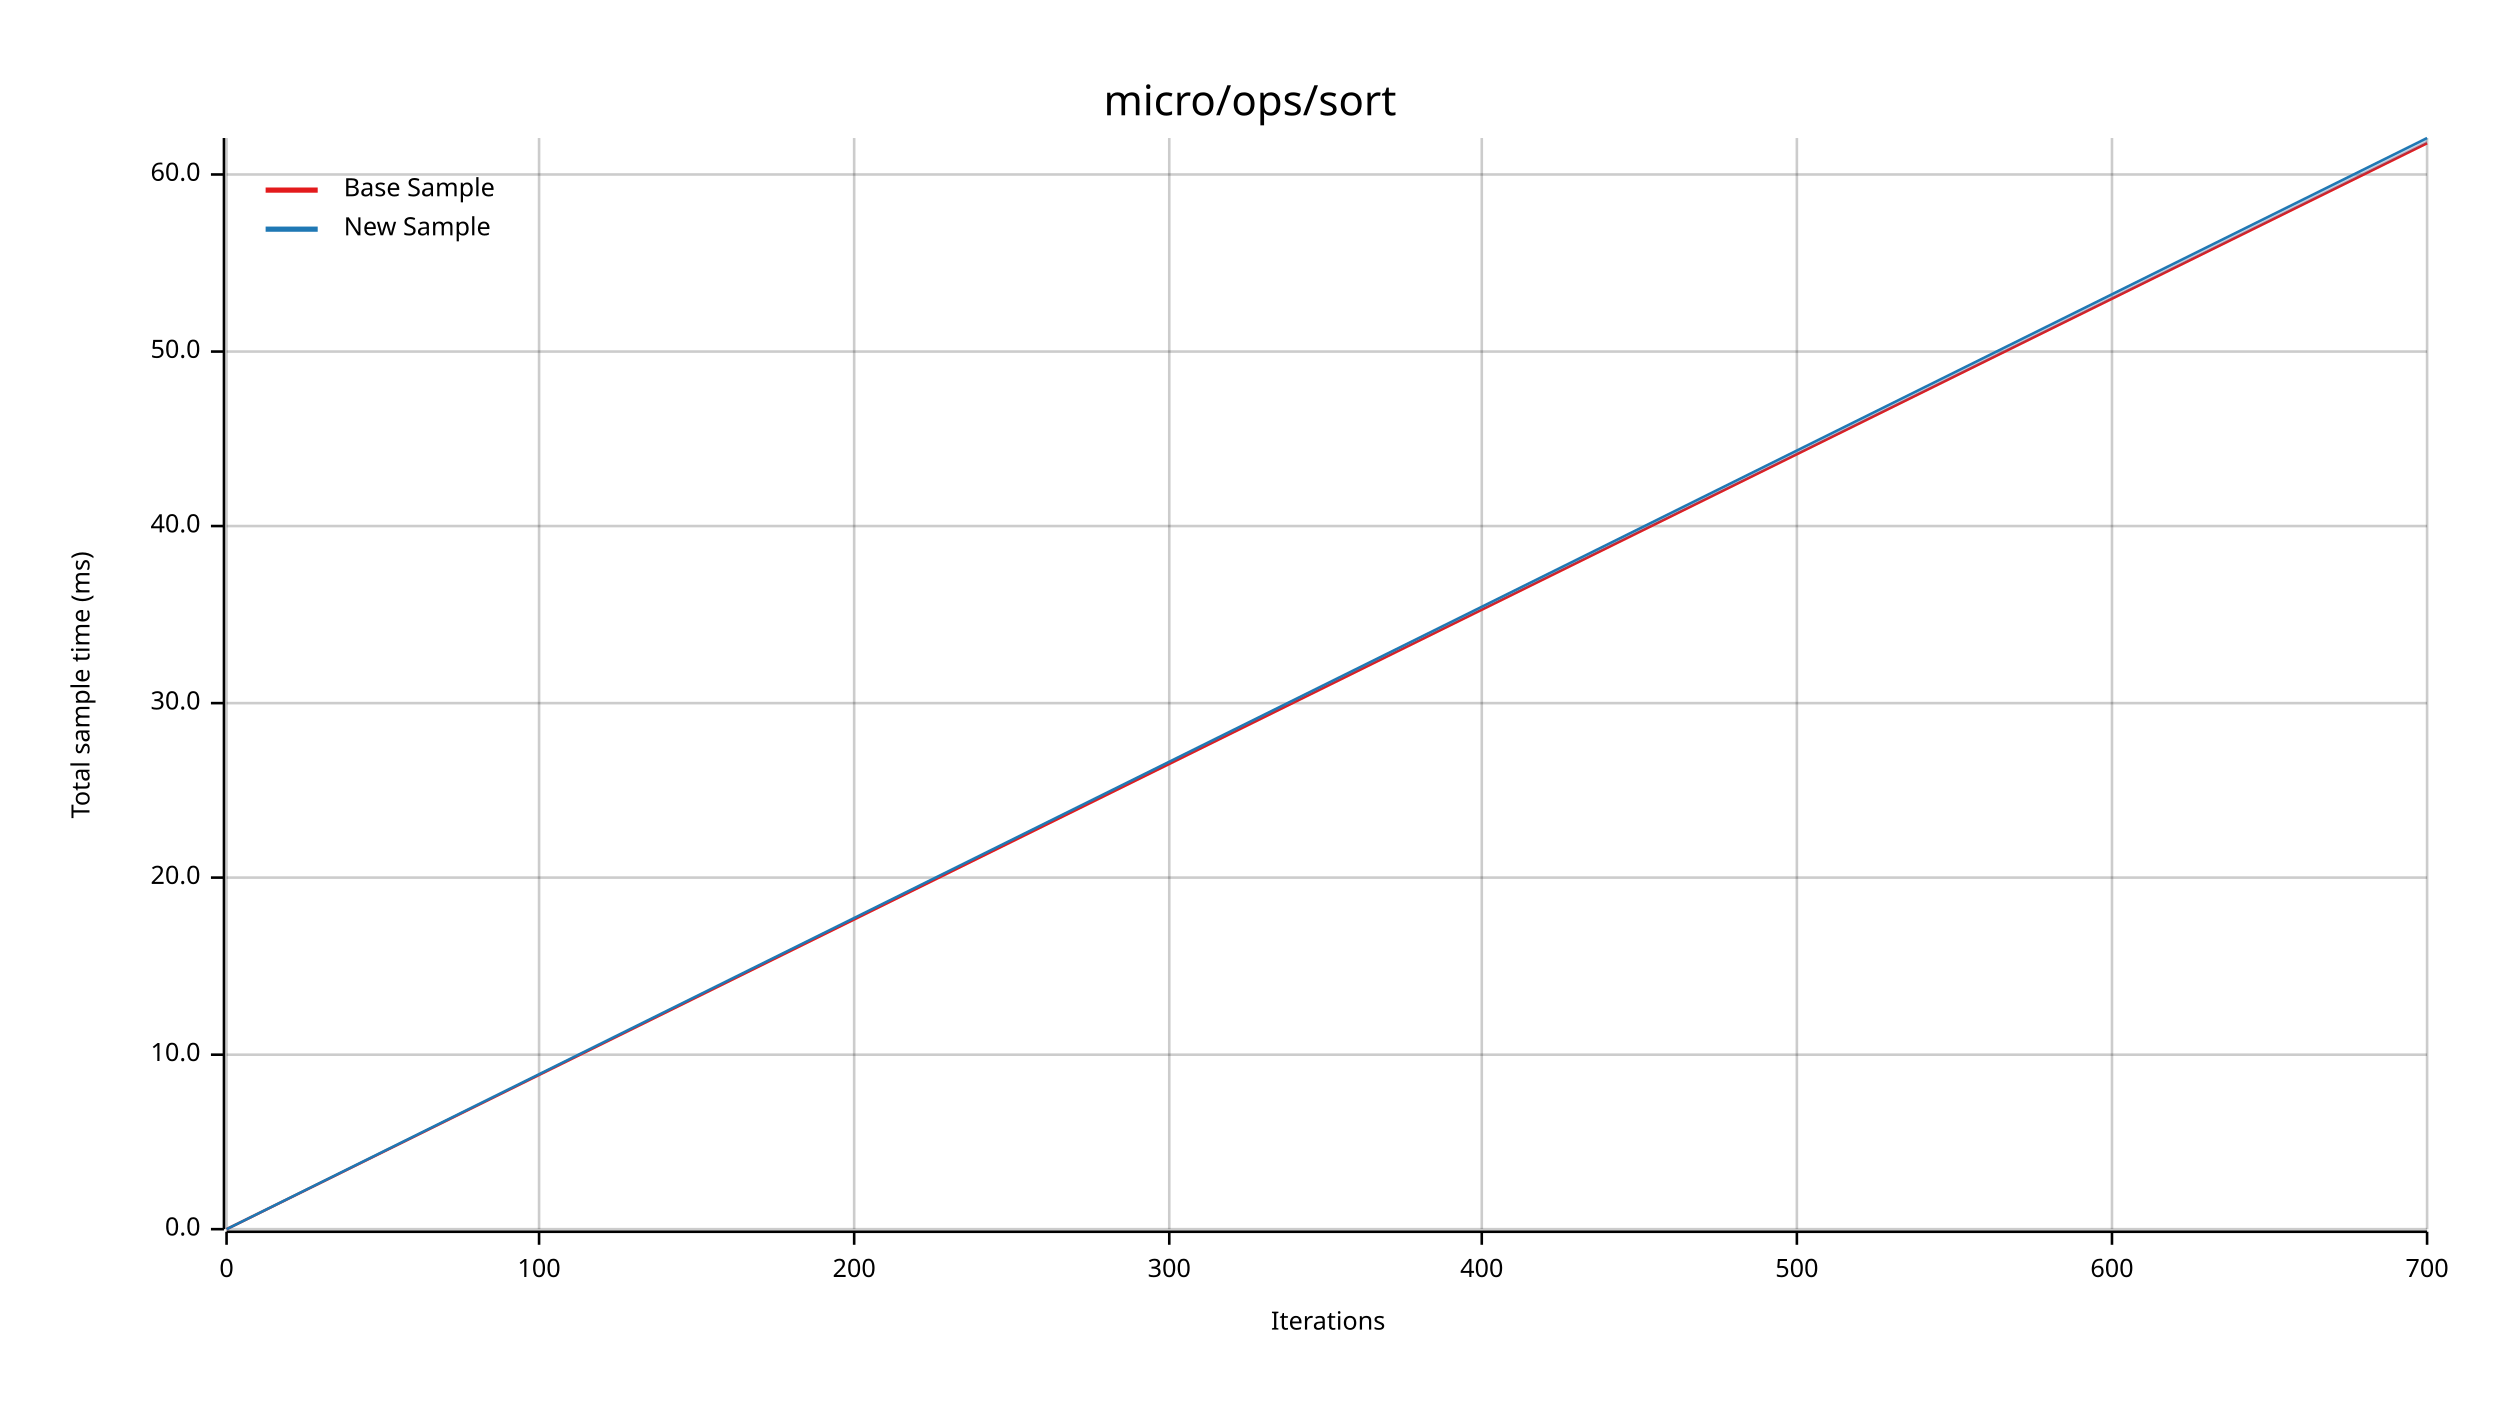
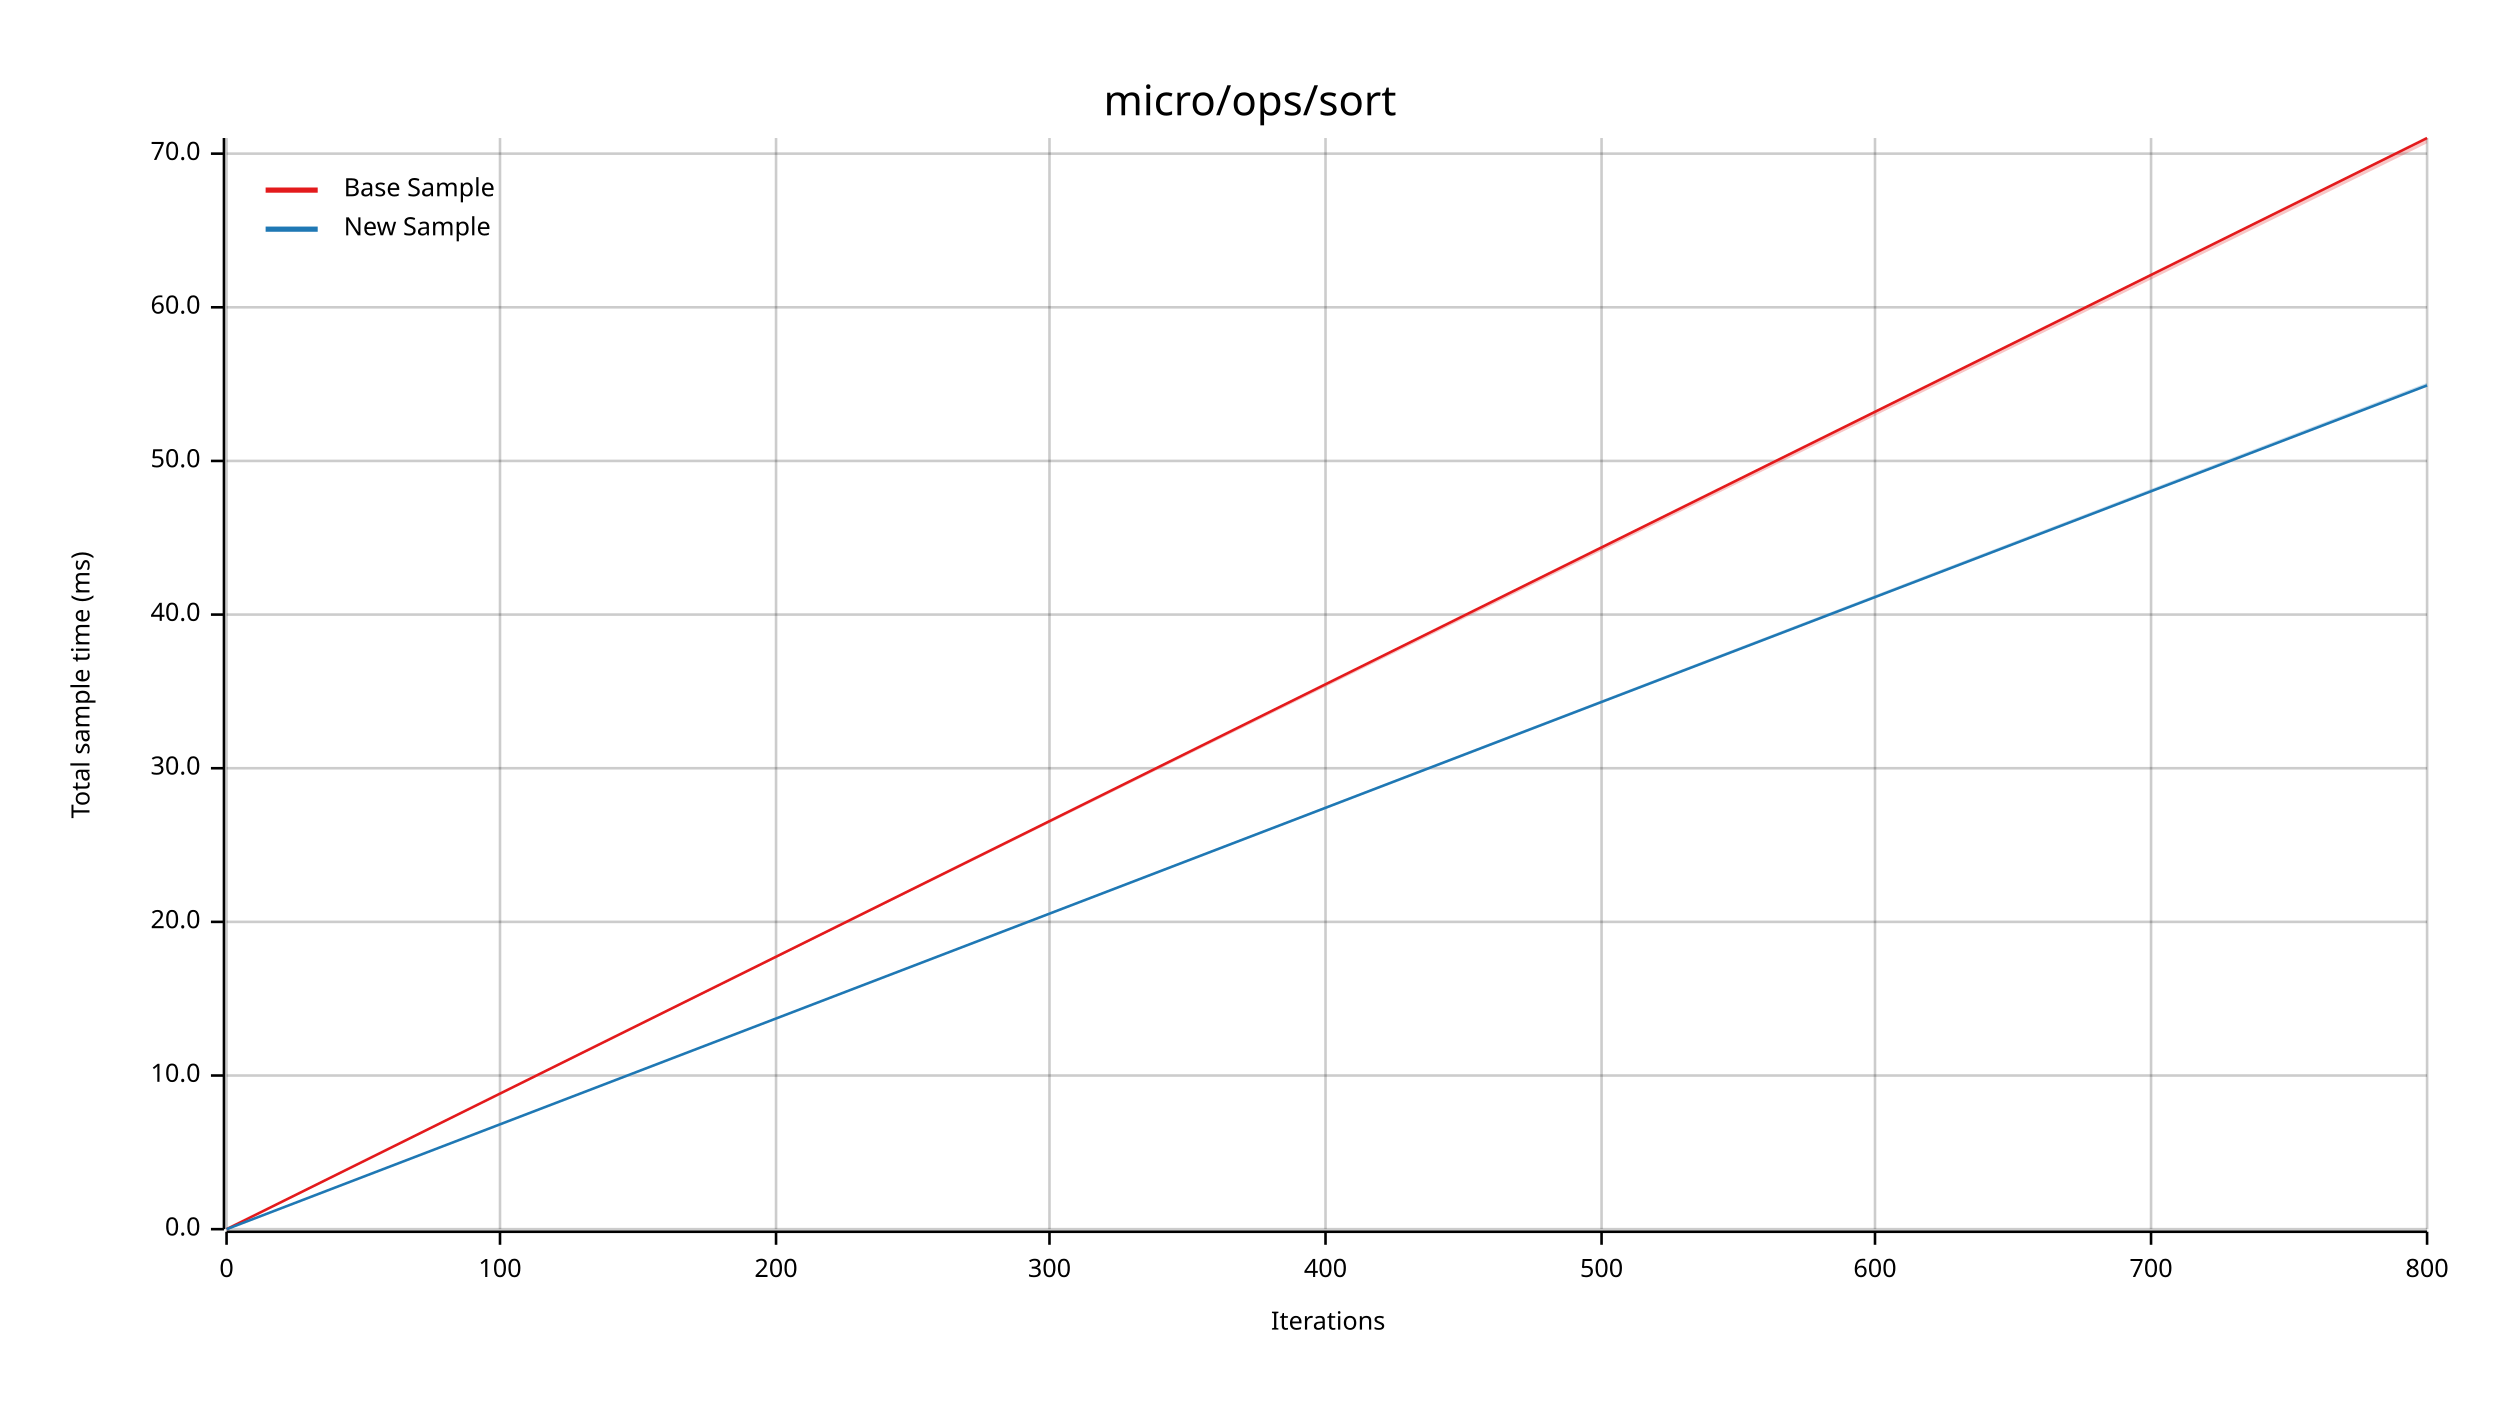
<svg xmlns="http://www.w3.org/2000/svg" width="960" height="540" viewBox="0 0 960 540">
  <text x="480" y="32" dy="0.76em" text-anchor="middle" font-family="sans-serif" font-size="16.129" opacity="1" fill="#000000">
micro/ops/sort
</text>
  <text x="27" y="263" dy="0.76em" text-anchor="middle" font-family="sans-serif" font-size="9.677" opacity="1" fill="#000000" transform="rotate(270, 27, 263)">
Total sample time (ms)
</text>
  <text x="510" y="513" dy="-0.5ex" text-anchor="middle" font-family="sans-serif" font-size="9.677" opacity="1" fill="#000000">
Iterations
</text>
  <line opacity="0.2" stroke="#000000" stroke-width="1" x1="87" y1="472" x2="87" y2="53" />
-   <line opacity="0.2" stroke="#000000" stroke-width="1" x1="207" y1="472" x2="207" y2="53" />
-   <line opacity="0.2" stroke="#000000" stroke-width="1" x1="328" y1="472" x2="328" y2="53" />
-   <line opacity="0.2" stroke="#000000" stroke-width="1" x1="449" y1="472" x2="449" y2="53" />
-   <line opacity="0.2" stroke="#000000" stroke-width="1" x1="569" y1="472" x2="569" y2="53" />
-   <line opacity="0.2" stroke="#000000" stroke-width="1" x1="690" y1="472" x2="690" y2="53" />
-   <line opacity="0.2" stroke="#000000" stroke-width="1" x1="811" y1="472" x2="811" y2="53" />
+   <line opacity="0.2" stroke="#000000" stroke-width="1" x1="192" y1="472" x2="192" y2="53" />
+   <line opacity="0.2" stroke="#000000" stroke-width="1" x1="298" y1="472" x2="298" y2="53" />
+   <line opacity="0.2" stroke="#000000" stroke-width="1" x1="403" y1="472" x2="403" y2="53" />
+   <line opacity="0.2" stroke="#000000" stroke-width="1" x1="509" y1="472" x2="509" y2="53" />
+   <line opacity="0.2" stroke="#000000" stroke-width="1" x1="615" y1="472" x2="615" y2="53" />
+   <line opacity="0.2" stroke="#000000" stroke-width="1" x1="720" y1="472" x2="720" y2="53" />
+   <line opacity="0.2" stroke="#000000" stroke-width="1" x1="826" y1="472" x2="826" y2="53" />
  <line opacity="0.2" stroke="#000000" stroke-width="1" x1="932" y1="472" x2="932" y2="53" />
  <line opacity="0.2" stroke="#000000" stroke-width="1" x1="87" y1="472" x2="932" y2="472" />
-   <line opacity="0.2" stroke="#000000" stroke-width="1" x1="87" y1="405" x2="932" y2="405" />
-   <line opacity="0.2" stroke="#000000" stroke-width="1" x1="87" y1="337" x2="932" y2="337" />
-   <line opacity="0.2" stroke="#000000" stroke-width="1" x1="87" y1="270" x2="932" y2="270" />
-   <line opacity="0.2" stroke="#000000" stroke-width="1" x1="87" y1="202" x2="932" y2="202" />
-   <line opacity="0.2" stroke="#000000" stroke-width="1" x1="87" y1="135" x2="932" y2="135" />
-   <line opacity="0.2" stroke="#000000" stroke-width="1" x1="87" y1="67" x2="932" y2="67" />
+   <line opacity="0.2" stroke="#000000" stroke-width="1" x1="87" y1="413" x2="932" y2="413" />
+   <line opacity="0.2" stroke="#000000" stroke-width="1" x1="87" y1="354" x2="932" y2="354" />
+   <line opacity="0.2" stroke="#000000" stroke-width="1" x1="87" y1="295" x2="932" y2="295" />
+   <line opacity="0.2" stroke="#000000" stroke-width="1" x1="87" y1="236" x2="932" y2="236" />
+   <line opacity="0.2" stroke="#000000" stroke-width="1" x1="87" y1="177" x2="932" y2="177" />
+   <line opacity="0.2" stroke="#000000" stroke-width="1" x1="87" y1="118" x2="932" y2="118" />
+   <line opacity="0.2" stroke="#000000" stroke-width="1" x1="87" y1="59" x2="932" y2="59" />
  <polyline fill="none" opacity="1" stroke="#000000" stroke-width="1" points="86,53 86,472 " />
  <text x="77" y="472" dy="0.5ex" text-anchor="end" font-family="sans-serif" font-size="9.677" opacity="1" fill="#000000">
0.0
</text>
  <polyline fill="none" opacity="1" stroke="#000000" stroke-width="1" points="81,472 86,472 " />
-   <text x="77" y="405" dy="0.5ex" text-anchor="end" font-family="sans-serif" font-size="9.677" opacity="1" fill="#000000">
+   <text x="77" y="413" dy="0.5ex" text-anchor="end" font-family="sans-serif" font-size="9.677" opacity="1" fill="#000000">
10.0
</text>
-   <polyline fill="none" opacity="1" stroke="#000000" stroke-width="1" points="81,405 86,405 " />
-   <text x="77" y="337" dy="0.5ex" text-anchor="end" font-family="sans-serif" font-size="9.677" opacity="1" fill="#000000">
+   <polyline fill="none" opacity="1" stroke="#000000" stroke-width="1" points="81,413 86,413 " />
+   <text x="77" y="354" dy="0.5ex" text-anchor="end" font-family="sans-serif" font-size="9.677" opacity="1" fill="#000000">
20.0
</text>
-   <polyline fill="none" opacity="1" stroke="#000000" stroke-width="1" points="81,337 86,337 " />
-   <text x="77" y="270" dy="0.5ex" text-anchor="end" font-family="sans-serif" font-size="9.677" opacity="1" fill="#000000">
+   <polyline fill="none" opacity="1" stroke="#000000" stroke-width="1" points="81,354 86,354 " />
+   <text x="77" y="295" dy="0.5ex" text-anchor="end" font-family="sans-serif" font-size="9.677" opacity="1" fill="#000000">
30.0
</text>
-   <polyline fill="none" opacity="1" stroke="#000000" stroke-width="1" points="81,270 86,270 " />
-   <text x="77" y="202" dy="0.5ex" text-anchor="end" font-family="sans-serif" font-size="9.677" opacity="1" fill="#000000">
+   <polyline fill="none" opacity="1" stroke="#000000" stroke-width="1" points="81,295 86,295 " />
+   <text x="77" y="236" dy="0.5ex" text-anchor="end" font-family="sans-serif" font-size="9.677" opacity="1" fill="#000000">
40.0
</text>
-   <polyline fill="none" opacity="1" stroke="#000000" stroke-width="1" points="81,202 86,202 " />
-   <text x="77" y="135" dy="0.5ex" text-anchor="end" font-family="sans-serif" font-size="9.677" opacity="1" fill="#000000">
+   <polyline fill="none" opacity="1" stroke="#000000" stroke-width="1" points="81,236 86,236 " />
+   <text x="77" y="177" dy="0.5ex" text-anchor="end" font-family="sans-serif" font-size="9.677" opacity="1" fill="#000000">
50.0
</text>
-   <polyline fill="none" opacity="1" stroke="#000000" stroke-width="1" points="81,135 86,135 " />
-   <text x="77" y="67" dy="0.5ex" text-anchor="end" font-family="sans-serif" font-size="9.677" opacity="1" fill="#000000">
+   <polyline fill="none" opacity="1" stroke="#000000" stroke-width="1" points="81,177 86,177 " />
+   <text x="77" y="118" dy="0.5ex" text-anchor="end" font-family="sans-serif" font-size="9.677" opacity="1" fill="#000000">
60.0
</text>
-   <polyline fill="none" opacity="1" stroke="#000000" stroke-width="1" points="81,67 86,67 " />
+   <polyline fill="none" opacity="1" stroke="#000000" stroke-width="1" points="81,118 86,118 " />
+   <text x="77" y="59" dy="0.5ex" text-anchor="end" font-family="sans-serif" font-size="9.677" opacity="1" fill="#000000">
+ 70.0
+ </text>
+   <polyline fill="none" opacity="1" stroke="#000000" stroke-width="1" points="81,59 86,59 " />
  <polyline fill="none" opacity="1" stroke="#000000" stroke-width="1" points="87,473 932,473 " />
  <text x="87" y="483" dy="0.76em" text-anchor="middle" font-family="sans-serif" font-size="9.677" opacity="1" fill="#000000">
0
</text>
  <polyline fill="none" opacity="1" stroke="#000000" stroke-width="1" points="87,473 87,478 " />
-   <text x="207" y="483" dy="0.76em" text-anchor="middle" font-family="sans-serif" font-size="9.677" opacity="1" fill="#000000">
+   <text x="192" y="483" dy="0.76em" text-anchor="middle" font-family="sans-serif" font-size="9.677" opacity="1" fill="#000000">
100
</text>
-   <polyline fill="none" opacity="1" stroke="#000000" stroke-width="1" points="207,473 207,478 " />
-   <text x="328" y="483" dy="0.76em" text-anchor="middle" font-family="sans-serif" font-size="9.677" opacity="1" fill="#000000">
+   <polyline fill="none" opacity="1" stroke="#000000" stroke-width="1" points="192,473 192,478 " />
+   <text x="298" y="483" dy="0.76em" text-anchor="middle" font-family="sans-serif" font-size="9.677" opacity="1" fill="#000000">
200
</text>
-   <polyline fill="none" opacity="1" stroke="#000000" stroke-width="1" points="328,473 328,478 " />
-   <text x="449" y="483" dy="0.76em" text-anchor="middle" font-family="sans-serif" font-size="9.677" opacity="1" fill="#000000">
+   <polyline fill="none" opacity="1" stroke="#000000" stroke-width="1" points="298,473 298,478 " />
+   <text x="403" y="483" dy="0.76em" text-anchor="middle" font-family="sans-serif" font-size="9.677" opacity="1" fill="#000000">
300
</text>
-   <polyline fill="none" opacity="1" stroke="#000000" stroke-width="1" points="449,473 449,478 " />
-   <text x="569" y="483" dy="0.76em" text-anchor="middle" font-family="sans-serif" font-size="9.677" opacity="1" fill="#000000">
+   <polyline fill="none" opacity="1" stroke="#000000" stroke-width="1" points="403,473 403,478 " />
+   <text x="509" y="483" dy="0.76em" text-anchor="middle" font-family="sans-serif" font-size="9.677" opacity="1" fill="#000000">
400
</text>
-   <polyline fill="none" opacity="1" stroke="#000000" stroke-width="1" points="569,473 569,478 " />
-   <text x="690" y="483" dy="0.76em" text-anchor="middle" font-family="sans-serif" font-size="9.677" opacity="1" fill="#000000">
+   <polyline fill="none" opacity="1" stroke="#000000" stroke-width="1" points="509,473 509,478 " />
+   <text x="615" y="483" dy="0.76em" text-anchor="middle" font-family="sans-serif" font-size="9.677" opacity="1" fill="#000000">
500
</text>
-   <polyline fill="none" opacity="1" stroke="#000000" stroke-width="1" points="690,473 690,478 " />
-   <text x="811" y="483" dy="0.76em" text-anchor="middle" font-family="sans-serif" font-size="9.677" opacity="1" fill="#000000">
+   <polyline fill="none" opacity="1" stroke="#000000" stroke-width="1" points="615,473 615,478 " />
+   <text x="720" y="483" dy="0.76em" text-anchor="middle" font-family="sans-serif" font-size="9.677" opacity="1" fill="#000000">
600
</text>
-   <polyline fill="none" opacity="1" stroke="#000000" stroke-width="1" points="811,473 811,478 " />
-   <text x="932" y="483" dy="0.76em" text-anchor="middle" font-family="sans-serif" font-size="9.677" opacity="1" fill="#000000">
+   <polyline fill="none" opacity="1" stroke="#000000" stroke-width="1" points="720,473 720,478 " />
+   <text x="826" y="483" dy="0.76em" text-anchor="middle" font-family="sans-serif" font-size="9.677" opacity="1" fill="#000000">
700
</text>
+   <polyline fill="none" opacity="1" stroke="#000000" stroke-width="1" points="826,473 826,478 " />
+   <text x="932" y="483" dy="0.76em" text-anchor="middle" font-family="sans-serif" font-size="9.677" opacity="1" fill="#000000">
+ 800
+ </text>
  <polyline fill="none" opacity="1" stroke="#000000" stroke-width="1" points="932,473 932,478 " />
-   <polyline fill="none" opacity="1" stroke="#E31A1C" stroke-width="1" points="87,472 932,55 " />
-   <polygon opacity="0.25" fill="#E31A1C" points="87,472 932,55 932,54 " />
-   <polyline fill="none" opacity="1" stroke="#1F78B4" stroke-width="1" points="87,472 932,53 " />
-   <polygon opacity="0.25" fill="#1F78B4" points="87,472 932,55 932,53 " />
+   <polyline fill="none" opacity="1" stroke="#E31A1C" stroke-width="1" points="87,472 932,53 " />
+   <polygon opacity="0.25" fill="#E31A1C" points="87,472 932,55 932,53 " />
+   <polyline fill="none" opacity="1" stroke="#1F78B4" stroke-width="1" points="87,472 932,148 " />
+   <polygon opacity="0.25" fill="#1F78B4" points="87,472 932,148 932,147 " />
  <text x="132" y="68" dy="0.76em" text-anchor="start" font-family="sans-serif" font-size="9.677" opacity="1" fill="#000000">
Base Sample
</text>
  <text x="132" y="83" dy="0.76em" text-anchor="start" font-family="sans-serif" font-size="9.677" opacity="1" fill="#000000">
New Sample
</text>
  <polyline fill="none" opacity="1" stroke="#E31A1C" stroke-width="2" points="102,73 122,73 " />
  <polyline fill="none" opacity="1" stroke="#1F78B4" stroke-width="2" points="102,88 122,88 " />
</svg>
